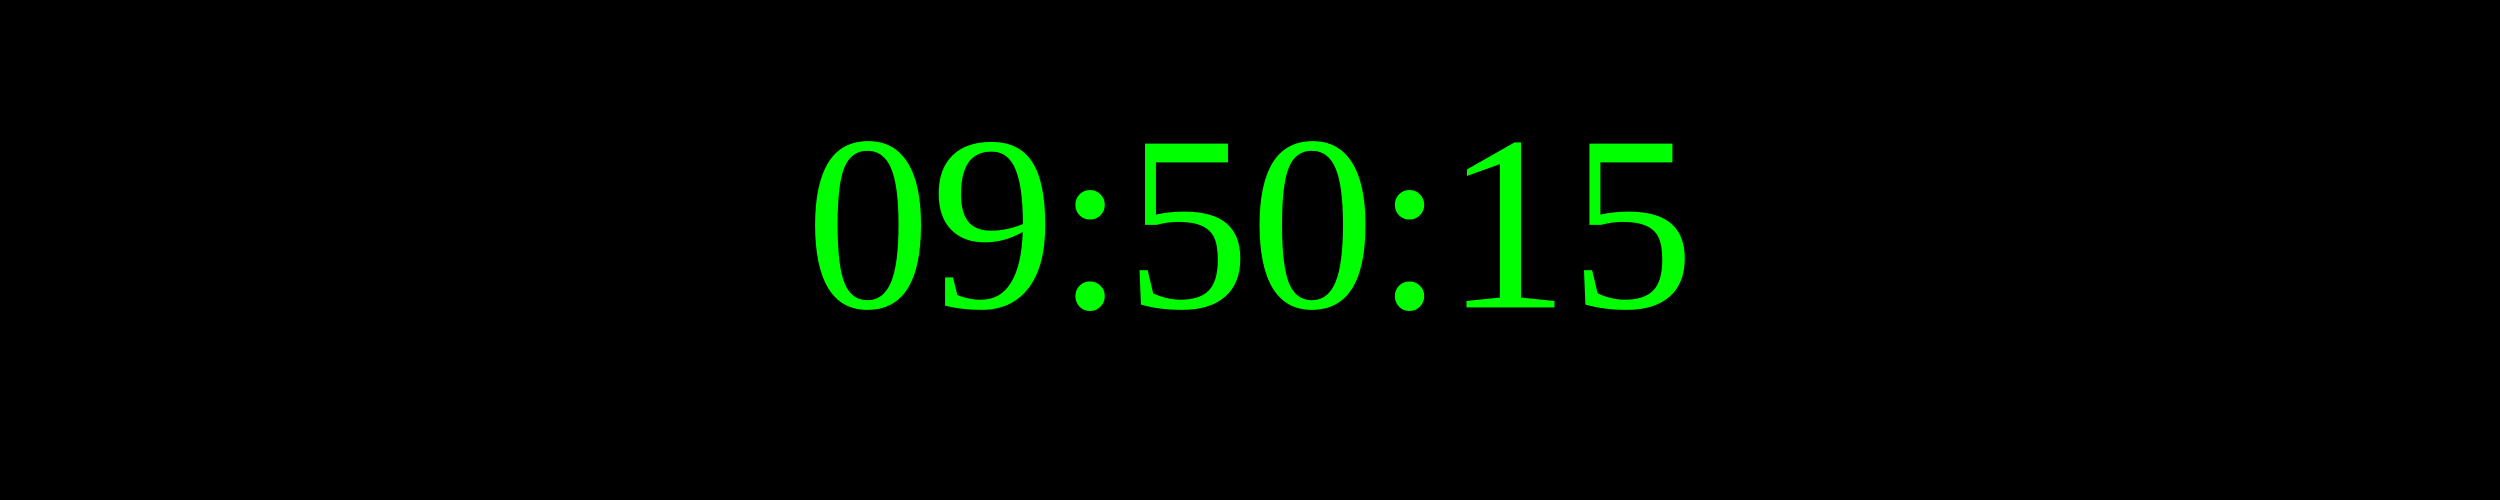
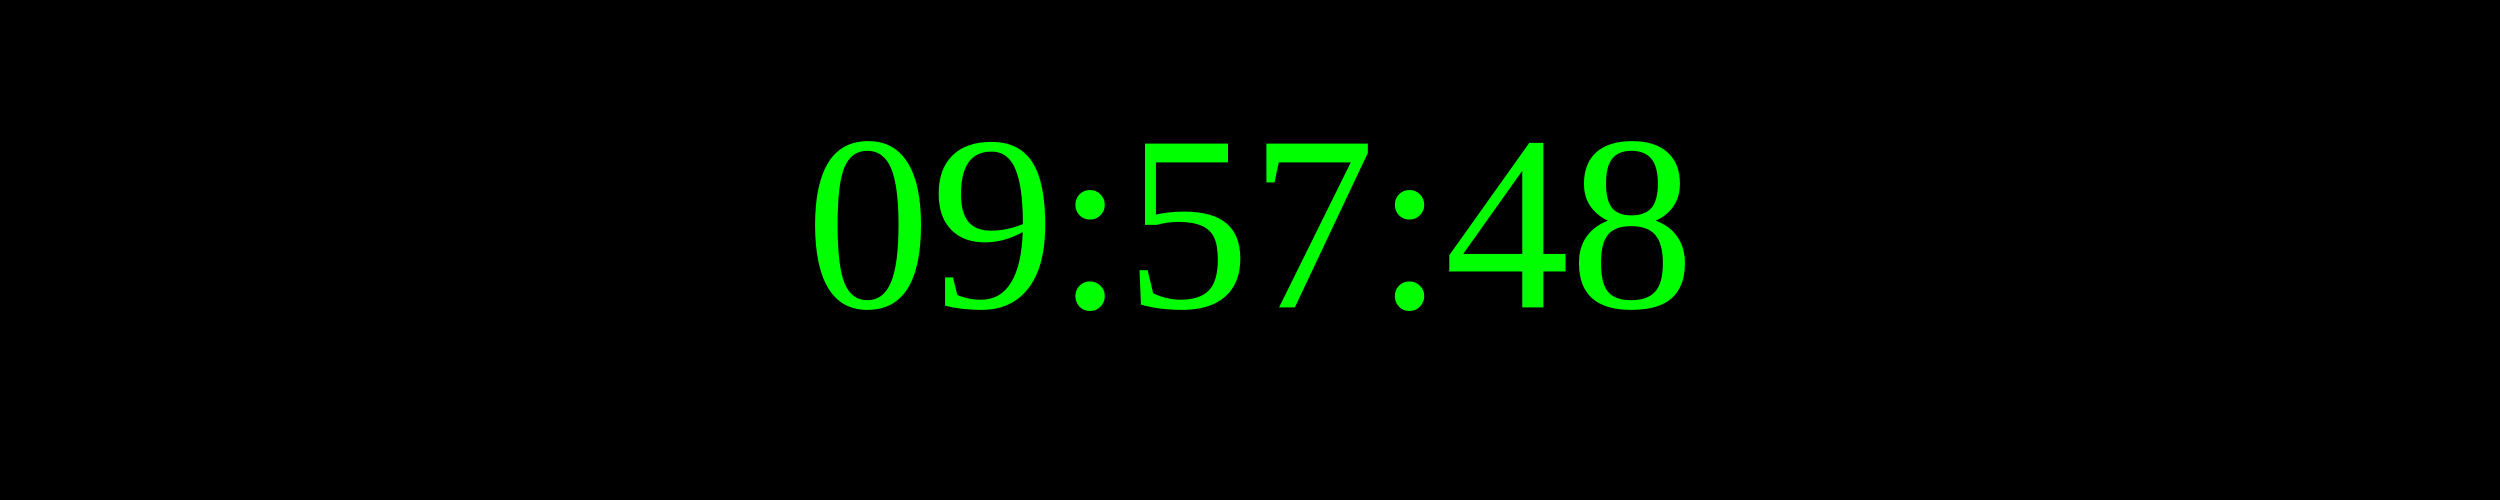
<svg xmlns="http://www.w3.org/2000/svg" width="250" height="50">
  <rect width="100%" height="100%" fill="black" />
  <text x="50%" y="50%" font-size="25" fill="lime" text-anchor="middle" dominant-baseline="middle">
- 09:50:15
+ 09:57:48
</text>
</svg>
